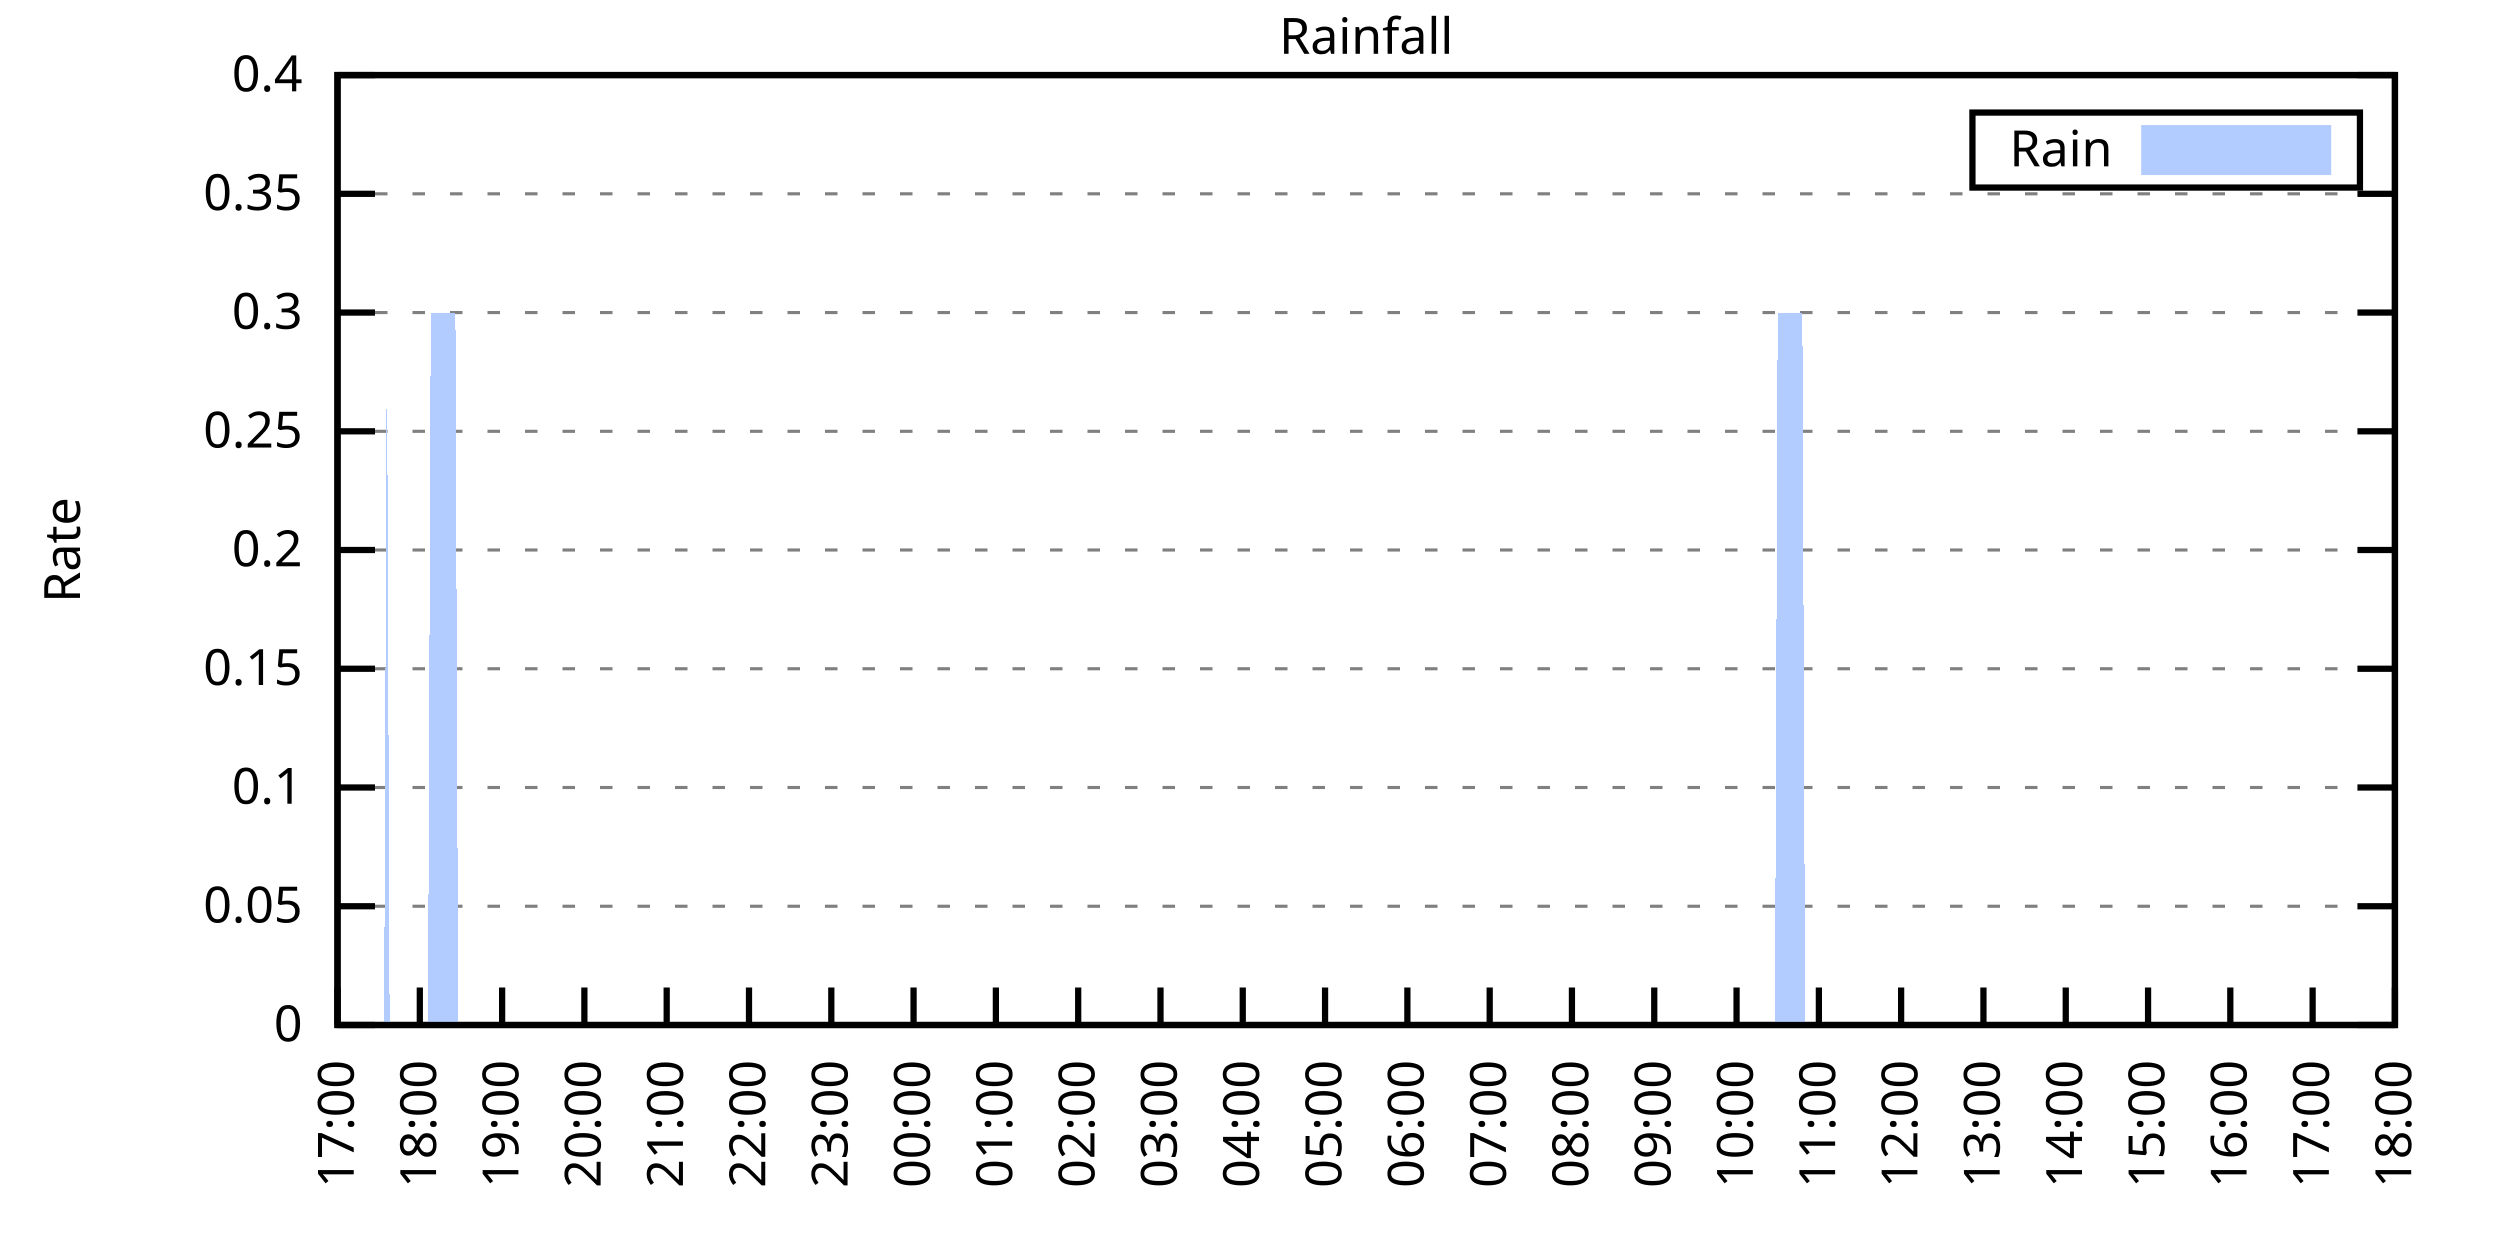
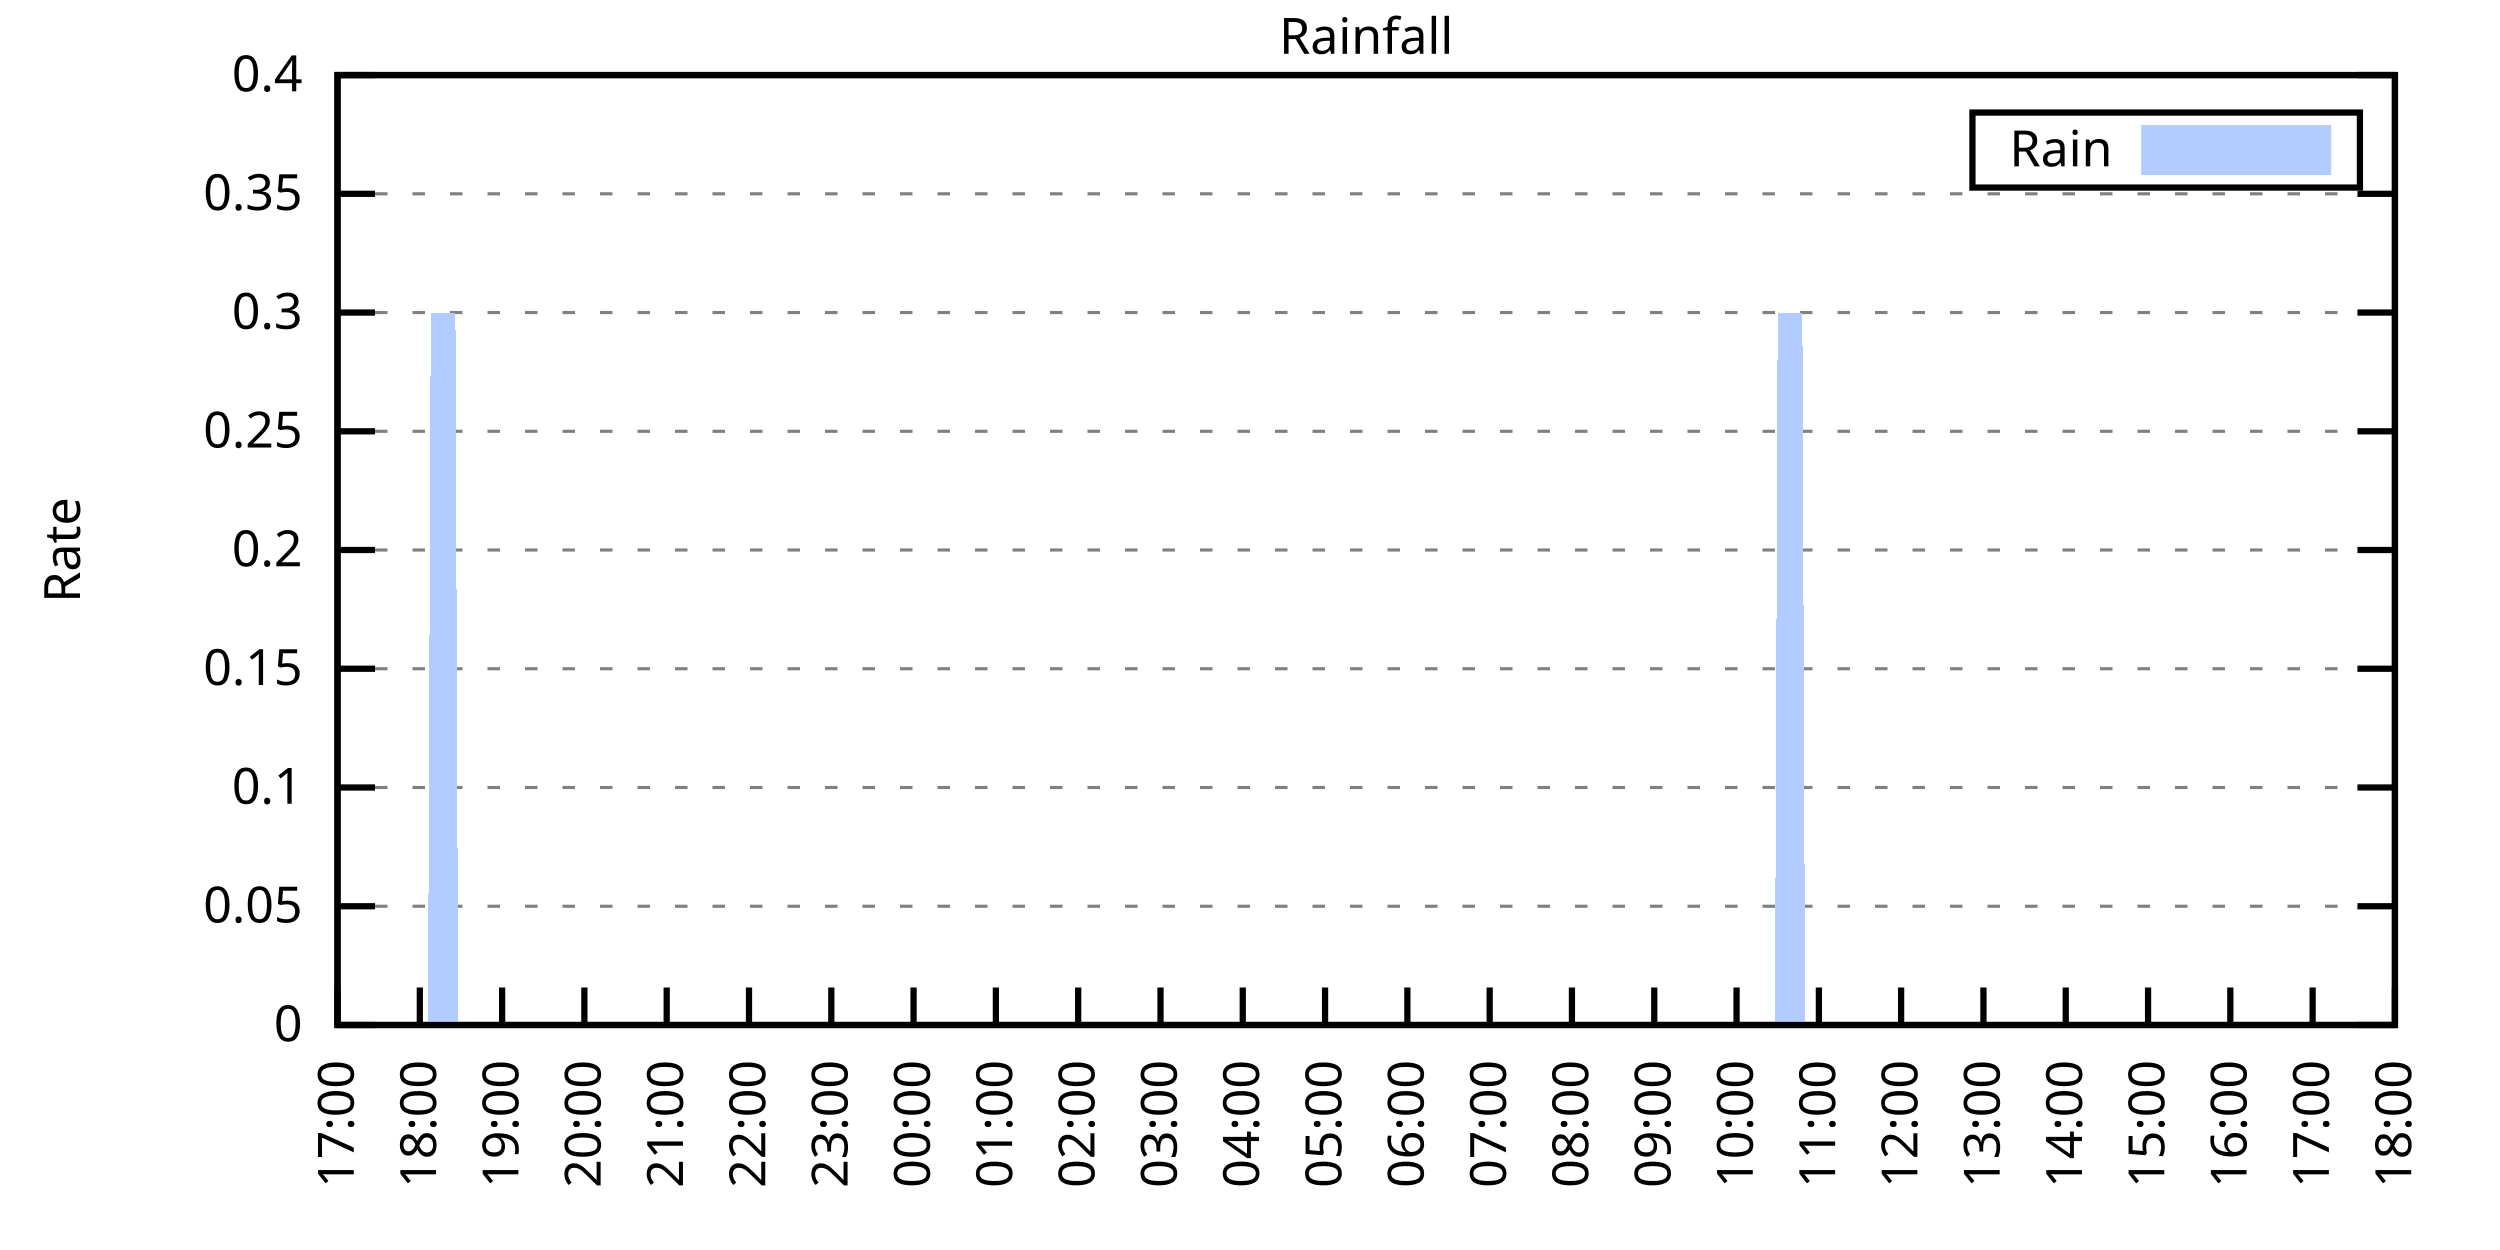
<svg xmlns="http://www.w3.org/2000/svg" xmlns:xlink="http://www.w3.org/1999/xlink" width="400" height="200" viewBox="0 0 400 200">
  <g id="gnuplot_canvas">
    <rect x="0" y="0" width="400" height="200" fill="none" />
    <defs>
      <circle id="gpDot" r="0.5" stroke-width="0.5" stroke="currentColor" />
      <path id="gpPt0" stroke-width="0.333" stroke="currentColor" d="M-1,0 h2 M0,-1 v2" />
      <path id="gpPt1" stroke-width="0.333" stroke="currentColor" d="M-1,-1 L1,1 M1,-1 L-1,1" />
      <path id="gpPt2" stroke-width="0.333" stroke="currentColor" d="M-1,0 L1,0 M0,-1 L0,1 M-1,-1 L1,1 M-1,1 L1,-1" />
      <rect id="gpPt3" stroke-width="0.333" stroke="currentColor" x="-1" y="-1" width="2" height="2" />
      <rect id="gpPt4" stroke-width="0.333" stroke="currentColor" fill="currentColor" x="-1" y="-1" width="2" height="2" />
      <circle id="gpPt5" stroke-width="0.333" stroke="currentColor" cx="0" cy="0" r="1" />
      <use xlink:href="#gpPt5" id="gpPt6" fill="currentColor" stroke="none" />
      <path id="gpPt7" stroke-width="0.333" stroke="currentColor" d="M0,-1.33 L-1.33,0.67 L1.33,0.67 z" />
      <use xlink:href="#gpPt7" id="gpPt8" fill="currentColor" stroke="none" />
      <use xlink:href="#gpPt7" id="gpPt9" stroke="currentColor" transform="rotate(180)" />
      <use xlink:href="#gpPt9" id="gpPt10" fill="currentColor" stroke="none" />
      <use xlink:href="#gpPt3" id="gpPt11" stroke="currentColor" transform="rotate(45)" />
      <use xlink:href="#gpPt11" id="gpPt12" fill="currentColor" stroke="none" />
      <path id="gpPt13" stroke-width="0.333" stroke="currentColor" d="M0,1.330 L1.265,0.411 L0.782,-1.067 L-0.782,-1.076 L-1.265,0.411 z" />
      <use xlink:href="#gpPt13" id="gpPt14" fill="currentColor" stroke="none" />
      <filter id="textbox" filterUnits="objectBoundingBox" x="0" y="0" height="1" width="1">
        <feFlood flood-color="white" flood-opacity="1" result="bgnd" />
        <feComposite in="SourceGraphic" in2="bgnd" operator="atop" />
      </filter>
      <filter id="greybox" filterUnits="objectBoundingBox" x="0" y="0" height="1" width="1">
        <feFlood flood-color="lightgrey" flood-opacity="1" result="grey" />
        <feComposite in="SourceGraphic" in2="grey" operator="atop" />
      </filter>
    </defs>
    <g fill="none" color="white" stroke="currentColor" stroke-width="1.00" stroke-linecap="butt" stroke-linejoin="miter">
</g>
    <g fill="none" color="black" stroke="currentColor" stroke-width="1.00" stroke-linecap="butt" stroke-linejoin="miter">
      <g stroke="none" shape-rendering="crispEdges">
        <polygon fill="rgb(255, 255, 255)" points="54.00,164.00 383.18,164.00 383.18,12.02 54.00,12.02 " />
      </g>
    </g>
    <g fill="none" color="black" stroke="currentColor" stroke-width="1.00" stroke-linecap="butt" stroke-linejoin="miter">
</g>
    <g fill="none" color="black" stroke="black" stroke-width="0.50" stroke-linecap="butt" stroke-linejoin="miter">
</g>
    <g fill="none" color="gray" stroke="currentColor" stroke-width="0.50" stroke-linecap="butt" stroke-linejoin="miter">
      <path stroke="gray" stroke-dasharray="2,4" class="gridline" d="M54.00,164.00 L383.19,164.00  " />
    </g>
    <g fill="none" color="gray" stroke="gray" stroke-width="1.00" stroke-linecap="butt" stroke-linejoin="miter">
</g>
    <g fill="none" color="black" stroke="currentColor" stroke-width="1.00" stroke-linecap="butt" stroke-linejoin="miter">
      <path stroke="black" d="M54.00,164.00 L60.00,164.00 M383.19,164.00 L377.19,164.00  " />
      <g transform="translate(48.40,166.60)" stroke="none" fill="black" font-family="Sans" font-size="8.00" text-anchor="end">
        <text>
          <tspan font-family="Sans"> 0</tspan>
        </text>
      </g>
    </g>
    <g fill="none" color="black" stroke="currentColor" stroke-width="1.00" stroke-linecap="butt" stroke-linejoin="miter">
</g>
    <g fill="none" color="black" stroke="black" stroke-width="0.50" stroke-linecap="butt" stroke-linejoin="miter">
</g>
    <g fill="none" color="gray" stroke="currentColor" stroke-width="0.50" stroke-linecap="butt" stroke-linejoin="miter">
      <path stroke="gray" stroke-dasharray="2,4" class="gridline" d="M54.00,145.00 L383.19,145.00  " />
    </g>
    <g fill="none" color="gray" stroke="gray" stroke-width="1.00" stroke-linecap="butt" stroke-linejoin="miter">
</g>
    <g fill="none" color="black" stroke="currentColor" stroke-width="1.00" stroke-linecap="butt" stroke-linejoin="miter">
      <path stroke="black" d="M54.00,145.00 L60.00,145.00 M383.19,145.00 L377.19,145.00  " />
      <g transform="translate(48.40,147.60)" stroke="none" fill="black" font-family="Sans" font-size="8.00" text-anchor="end">
        <text>
          <tspan font-family="Sans"> 0.05</tspan>
        </text>
      </g>
    </g>
    <g fill="none" color="black" stroke="currentColor" stroke-width="1.00" stroke-linecap="butt" stroke-linejoin="miter">
</g>
    <g fill="none" color="black" stroke="black" stroke-width="0.50" stroke-linecap="butt" stroke-linejoin="miter">
</g>
    <g fill="none" color="gray" stroke="currentColor" stroke-width="0.50" stroke-linecap="butt" stroke-linejoin="miter">
      <path stroke="gray" stroke-dasharray="2,4" class="gridline" d="M54.00,126.00 L383.19,126.00  " />
    </g>
    <g fill="none" color="gray" stroke="gray" stroke-width="1.00" stroke-linecap="butt" stroke-linejoin="miter">
</g>
    <g fill="none" color="black" stroke="currentColor" stroke-width="1.00" stroke-linecap="butt" stroke-linejoin="miter">
      <path stroke="black" d="M54.00,126.00 L60.00,126.00 M383.19,126.00 L377.19,126.00  " />
      <g transform="translate(48.40,128.60)" stroke="none" fill="black" font-family="Sans" font-size="8.00" text-anchor="end">
        <text>
          <tspan font-family="Sans"> 0.1</tspan>
        </text>
      </g>
    </g>
    <g fill="none" color="black" stroke="currentColor" stroke-width="1.00" stroke-linecap="butt" stroke-linejoin="miter">
</g>
    <g fill="none" color="black" stroke="black" stroke-width="0.50" stroke-linecap="butt" stroke-linejoin="miter">
</g>
    <g fill="none" color="gray" stroke="currentColor" stroke-width="0.50" stroke-linecap="butt" stroke-linejoin="miter">
      <path stroke="gray" stroke-dasharray="2,4" class="gridline" d="M54.00,107.00 L383.19,107.00  " />
    </g>
    <g fill="none" color="gray" stroke="gray" stroke-width="1.00" stroke-linecap="butt" stroke-linejoin="miter">
</g>
    <g fill="none" color="black" stroke="currentColor" stroke-width="1.00" stroke-linecap="butt" stroke-linejoin="miter">
      <path stroke="black" d="M54.00,107.00 L60.00,107.00 M383.19,107.00 L377.19,107.00  " />
      <g transform="translate(48.40,109.60)" stroke="none" fill="black" font-family="Sans" font-size="8.00" text-anchor="end">
        <text>
          <tspan font-family="Sans"> 0.15</tspan>
        </text>
      </g>
    </g>
    <g fill="none" color="black" stroke="currentColor" stroke-width="1.00" stroke-linecap="butt" stroke-linejoin="miter">
</g>
    <g fill="none" color="black" stroke="black" stroke-width="0.50" stroke-linecap="butt" stroke-linejoin="miter">
</g>
    <g fill="none" color="gray" stroke="currentColor" stroke-width="0.50" stroke-linecap="butt" stroke-linejoin="miter">
      <path stroke="gray" stroke-dasharray="2,4" class="gridline" d="M54.00,88.00 L383.19,88.00  " />
    </g>
    <g fill="none" color="gray" stroke="gray" stroke-width="1.00" stroke-linecap="butt" stroke-linejoin="miter">
</g>
    <g fill="none" color="black" stroke="currentColor" stroke-width="1.00" stroke-linecap="butt" stroke-linejoin="miter">
      <path stroke="black" d="M54.00,88.00 L60.00,88.00 M383.19,88.00 L377.19,88.00  " />
      <g transform="translate(48.40,90.60)" stroke="none" fill="black" font-family="Sans" font-size="8.00" text-anchor="end">
        <text>
          <tspan font-family="Sans"> 0.2</tspan>
        </text>
      </g>
    </g>
    <g fill="none" color="black" stroke="currentColor" stroke-width="1.00" stroke-linecap="butt" stroke-linejoin="miter">
</g>
    <g fill="none" color="black" stroke="black" stroke-width="0.50" stroke-linecap="butt" stroke-linejoin="miter">
</g>
    <g fill="none" color="gray" stroke="currentColor" stroke-width="0.50" stroke-linecap="butt" stroke-linejoin="miter">
      <path stroke="gray" stroke-dasharray="2,4" class="gridline" d="M54.00,69.01 L383.19,69.01  " />
    </g>
    <g fill="none" color="gray" stroke="gray" stroke-width="1.00" stroke-linecap="butt" stroke-linejoin="miter">
</g>
    <g fill="none" color="black" stroke="currentColor" stroke-width="1.00" stroke-linecap="butt" stroke-linejoin="miter">
      <path stroke="black" d="M54.00,69.01 L60.00,69.01 M383.19,69.01 L377.19,69.01  " />
      <g transform="translate(48.40,71.61)" stroke="none" fill="black" font-family="Sans" font-size="8.00" text-anchor="end">
        <text>
          <tspan font-family="Sans"> 0.25</tspan>
        </text>
      </g>
    </g>
    <g fill="none" color="black" stroke="currentColor" stroke-width="1.00" stroke-linecap="butt" stroke-linejoin="miter">
</g>
    <g fill="none" color="black" stroke="black" stroke-width="0.50" stroke-linecap="butt" stroke-linejoin="miter">
</g>
    <g fill="none" color="gray" stroke="currentColor" stroke-width="0.50" stroke-linecap="butt" stroke-linejoin="miter">
      <path stroke="gray" stroke-dasharray="2,4" class="gridline" d="M54.00,50.01 L383.19,50.01  " />
    </g>
    <g fill="none" color="gray" stroke="gray" stroke-width="1.00" stroke-linecap="butt" stroke-linejoin="miter">
</g>
    <g fill="none" color="black" stroke="currentColor" stroke-width="1.00" stroke-linecap="butt" stroke-linejoin="miter">
      <path stroke="black" d="M54.00,50.01 L60.00,50.01 M383.19,50.01 L377.19,50.01  " />
      <g transform="translate(48.40,52.61)" stroke="none" fill="black" font-family="Sans" font-size="8.00" text-anchor="end">
        <text>
          <tspan font-family="Sans"> 0.3</tspan>
        </text>
      </g>
    </g>
    <g fill="none" color="black" stroke="currentColor" stroke-width="1.00" stroke-linecap="butt" stroke-linejoin="miter">
</g>
    <g fill="none" color="black" stroke="black" stroke-width="0.50" stroke-linecap="butt" stroke-linejoin="miter">
</g>
    <g fill="none" color="gray" stroke="currentColor" stroke-width="0.50" stroke-linecap="butt" stroke-linejoin="miter">
      <path stroke="gray" stroke-dasharray="2,4" class="gridline" d="M54.00,31.01 L383.19,31.01  " />
    </g>
    <g fill="none" color="gray" stroke="gray" stroke-width="1.00" stroke-linecap="butt" stroke-linejoin="miter">
</g>
    <g fill="none" color="black" stroke="currentColor" stroke-width="1.00" stroke-linecap="butt" stroke-linejoin="miter">
      <path stroke="black" d="M54.00,31.01 L60.00,31.01 M383.19,31.01 L377.19,31.01  " />
      <g transform="translate(48.40,33.61)" stroke="none" fill="black" font-family="Sans" font-size="8.00" text-anchor="end">
        <text>
          <tspan font-family="Sans"> 0.35</tspan>
        </text>
      </g>
    </g>
    <g fill="none" color="black" stroke="currentColor" stroke-width="1.00" stroke-linecap="butt" stroke-linejoin="miter">
</g>
    <g fill="none" color="black" stroke="black" stroke-width="0.50" stroke-linecap="butt" stroke-linejoin="miter">
</g>
    <g fill="none" color="gray" stroke="currentColor" stroke-width="0.50" stroke-linecap="butt" stroke-linejoin="miter">
      <path stroke="gray" stroke-dasharray="2,4" class="gridline" d="M54.00,12.01 L383.19,12.01  " />
    </g>
    <g fill="none" color="gray" stroke="gray" stroke-width="1.00" stroke-linecap="butt" stroke-linejoin="miter">
</g>
    <g fill="none" color="black" stroke="currentColor" stroke-width="1.00" stroke-linecap="butt" stroke-linejoin="miter">
      <path stroke="black" d="M54.00,12.01 L60.00,12.01 M383.19,12.01 L377.19,12.01  " />
      <g transform="translate(48.40,14.61)" stroke="none" fill="black" font-family="Sans" font-size="8.00" text-anchor="end">
        <text>
          <tspan font-family="Sans"> 0.4</tspan>
        </text>
      </g>
    </g>
    <g fill="none" color="black" stroke="currentColor" stroke-width="1.00" stroke-linecap="butt" stroke-linejoin="miter">
      <path stroke="black" d="M54.00,164.00 L54.00,158.00  " />
      <g transform="translate(56.60,169.60) rotate(270.00)" stroke="none" fill="black" font-family="Sans" font-size="8.00" text-anchor="end">
        <text>
          <tspan font-family="Sans">17:00</tspan>
        </text>
      </g>
    </g>
    <g fill="none" color="black" stroke="currentColor" stroke-width="1.00" stroke-linecap="butt" stroke-linejoin="miter">
      <path stroke="black" d="M67.17,164.00 L67.17,158.00  " />
      <g transform="translate(69.77,169.60) rotate(270.00)" stroke="none" fill="black" font-family="Sans" font-size="8.00" text-anchor="end">
        <text>
          <tspan font-family="Sans">18:00</tspan>
        </text>
      </g>
    </g>
    <g fill="none" color="black" stroke="currentColor" stroke-width="1.00" stroke-linecap="butt" stroke-linejoin="miter">
      <path stroke="black" d="M80.34,164.00 L80.34,158.00  " />
      <g transform="translate(82.94,169.60) rotate(270.00)" stroke="none" fill="black" font-family="Sans" font-size="8.00" text-anchor="end">
        <text>
          <tspan font-family="Sans">19:00</tspan>
        </text>
      </g>
    </g>
    <g fill="none" color="black" stroke="currentColor" stroke-width="1.00" stroke-linecap="butt" stroke-linejoin="miter">
      <path stroke="black" d="M93.50,164.00 L93.50,158.00  " />
      <g transform="translate(96.10,169.60) rotate(270.00)" stroke="none" fill="black" font-family="Sans" font-size="8.00" text-anchor="end">
        <text>
          <tspan font-family="Sans">20:00</tspan>
        </text>
      </g>
    </g>
    <g fill="none" color="black" stroke="currentColor" stroke-width="1.00" stroke-linecap="butt" stroke-linejoin="miter">
      <path stroke="black" d="M106.67,164.00 L106.67,158.00  " />
      <g transform="translate(109.27,169.60) rotate(270.00)" stroke="none" fill="black" font-family="Sans" font-size="8.00" text-anchor="end">
        <text>
          <tspan font-family="Sans">21:00</tspan>
        </text>
      </g>
    </g>
    <g fill="none" color="black" stroke="currentColor" stroke-width="1.00" stroke-linecap="butt" stroke-linejoin="miter">
      <path stroke="black" d="M119.84,164.00 L119.84,158.00  " />
      <g transform="translate(122.44,169.60) rotate(270.00)" stroke="none" fill="black" font-family="Sans" font-size="8.00" text-anchor="end">
        <text>
          <tspan font-family="Sans">22:00</tspan>
        </text>
      </g>
    </g>
    <g fill="none" color="black" stroke="currentColor" stroke-width="1.00" stroke-linecap="butt" stroke-linejoin="miter">
      <path stroke="black" d="M133.01,164.00 L133.01,158.00  " />
      <g transform="translate(135.61,169.60) rotate(270.00)" stroke="none" fill="black" font-family="Sans" font-size="8.00" text-anchor="end">
        <text>
          <tspan font-family="Sans">23:00</tspan>
        </text>
      </g>
    </g>
    <g fill="none" color="black" stroke="currentColor" stroke-width="1.00" stroke-linecap="butt" stroke-linejoin="miter">
      <path stroke="black" d="M146.17,164.00 L146.17,158.00  " />
      <g transform="translate(148.77,169.60) rotate(270.00)" stroke="none" fill="black" font-family="Sans" font-size="8.00" text-anchor="end">
        <text>
          <tspan font-family="Sans">00:00</tspan>
        </text>
      </g>
    </g>
    <g fill="none" color="black" stroke="currentColor" stroke-width="1.00" stroke-linecap="butt" stroke-linejoin="miter">
      <path stroke="black" d="M159.34,164.00 L159.34,158.00  " />
      <g transform="translate(161.94,169.60) rotate(270.00)" stroke="none" fill="black" font-family="Sans" font-size="8.00" text-anchor="end">
        <text>
          <tspan font-family="Sans">01:00</tspan>
        </text>
      </g>
    </g>
    <g fill="none" color="black" stroke="currentColor" stroke-width="1.00" stroke-linecap="butt" stroke-linejoin="miter">
      <path stroke="black" d="M172.51,164.00 L172.51,158.00  " />
      <g transform="translate(175.11,169.60) rotate(270.00)" stroke="none" fill="black" font-family="Sans" font-size="8.00" text-anchor="end">
        <text>
          <tspan font-family="Sans">02:00</tspan>
        </text>
      </g>
    </g>
    <g fill="none" color="black" stroke="currentColor" stroke-width="1.00" stroke-linecap="butt" stroke-linejoin="miter">
      <path stroke="black" d="M185.68,164.00 L185.68,158.00  " />
      <g transform="translate(188.28,169.60) rotate(270.00)" stroke="none" fill="black" font-family="Sans" font-size="8.00" text-anchor="end">
        <text>
          <tspan font-family="Sans">03:00</tspan>
        </text>
      </g>
    </g>
    <g fill="none" color="black" stroke="currentColor" stroke-width="1.00" stroke-linecap="butt" stroke-linejoin="miter">
      <path stroke="black" d="M198.84,164.00 L198.84,158.00  " />
      <g transform="translate(201.44,169.60) rotate(270.00)" stroke="none" fill="black" font-family="Sans" font-size="8.00" text-anchor="end">
        <text>
          <tspan font-family="Sans">04:00</tspan>
        </text>
      </g>
    </g>
    <g fill="none" color="black" stroke="currentColor" stroke-width="1.00" stroke-linecap="butt" stroke-linejoin="miter">
      <path stroke="black" d="M212.01,164.00 L212.01,158.00  " />
      <g transform="translate(214.61,169.60) rotate(270.00)" stroke="none" fill="black" font-family="Sans" font-size="8.00" text-anchor="end">
        <text>
          <tspan font-family="Sans">05:00</tspan>
        </text>
      </g>
    </g>
    <g fill="none" color="black" stroke="currentColor" stroke-width="1.00" stroke-linecap="butt" stroke-linejoin="miter">
      <path stroke="black" d="M225.18,164.00 L225.18,158.00  " />
      <g transform="translate(227.78,169.60) rotate(270.00)" stroke="none" fill="black" font-family="Sans" font-size="8.00" text-anchor="end">
        <text>
          <tspan font-family="Sans">06:00</tspan>
        </text>
      </g>
    </g>
    <g fill="none" color="black" stroke="currentColor" stroke-width="1.00" stroke-linecap="butt" stroke-linejoin="miter">
      <path stroke="black" d="M238.35,164.00 L238.35,158.00  " />
      <g transform="translate(240.95,169.60) rotate(270.00)" stroke="none" fill="black" font-family="Sans" font-size="8.00" text-anchor="end">
        <text>
          <tspan font-family="Sans">07:00</tspan>
        </text>
      </g>
    </g>
    <g fill="none" color="black" stroke="currentColor" stroke-width="1.00" stroke-linecap="butt" stroke-linejoin="miter">
      <path stroke="black" d="M251.51,164.00 L251.51,158.00  " />
      <g transform="translate(254.11,169.60) rotate(270.00)" stroke="none" fill="black" font-family="Sans" font-size="8.00" text-anchor="end">
        <text>
          <tspan font-family="Sans">08:00</tspan>
        </text>
      </g>
    </g>
    <g fill="none" color="black" stroke="currentColor" stroke-width="1.00" stroke-linecap="butt" stroke-linejoin="miter">
      <path stroke="black" d="M264.68,164.00 L264.68,158.00  " />
      <g transform="translate(267.28,169.60) rotate(270.00)" stroke="none" fill="black" font-family="Sans" font-size="8.00" text-anchor="end">
        <text>
          <tspan font-family="Sans">09:00</tspan>
        </text>
      </g>
    </g>
    <g fill="none" color="black" stroke="currentColor" stroke-width="1.00" stroke-linecap="butt" stroke-linejoin="miter">
      <path stroke="black" d="M277.85,164.00 L277.85,158.00  " />
      <g transform="translate(280.45,169.60) rotate(270.00)" stroke="none" fill="black" font-family="Sans" font-size="8.00" text-anchor="end">
        <text>
          <tspan font-family="Sans">10:00</tspan>
        </text>
      </g>
    </g>
    <g fill="none" color="black" stroke="currentColor" stroke-width="1.00" stroke-linecap="butt" stroke-linejoin="miter">
      <path stroke="black" d="M291.02,164.00 L291.02,158.00  " />
      <g transform="translate(293.62,169.60) rotate(270.00)" stroke="none" fill="black" font-family="Sans" font-size="8.00" text-anchor="end">
        <text>
          <tspan font-family="Sans">11:00</tspan>
        </text>
      </g>
    </g>
    <g fill="none" color="black" stroke="currentColor" stroke-width="1.00" stroke-linecap="butt" stroke-linejoin="miter">
      <path stroke="black" d="M304.18,164.00 L304.18,158.00  " />
      <g transform="translate(306.78,169.60) rotate(270.00)" stroke="none" fill="black" font-family="Sans" font-size="8.00" text-anchor="end">
        <text>
          <tspan font-family="Sans">12:00</tspan>
        </text>
      </g>
    </g>
    <g fill="none" color="black" stroke="currentColor" stroke-width="1.00" stroke-linecap="butt" stroke-linejoin="miter">
      <path stroke="black" d="M317.35,164.00 L317.35,158.00  " />
      <g transform="translate(319.95,169.60) rotate(270.00)" stroke="none" fill="black" font-family="Sans" font-size="8.00" text-anchor="end">
        <text>
          <tspan font-family="Sans">13:00</tspan>
        </text>
      </g>
    </g>
    <g fill="none" color="black" stroke="currentColor" stroke-width="1.00" stroke-linecap="butt" stroke-linejoin="miter">
      <path stroke="black" d="M330.52,164.00 L330.52,158.00  " />
      <g transform="translate(333.12,169.60) rotate(270.00)" stroke="none" fill="black" font-family="Sans" font-size="8.00" text-anchor="end">
        <text>
          <tspan font-family="Sans">14:00</tspan>
        </text>
      </g>
    </g>
    <g fill="none" color="black" stroke="currentColor" stroke-width="1.00" stroke-linecap="butt" stroke-linejoin="miter">
      <path stroke="black" d="M343.69,164.00 L343.69,158.00  " />
      <g transform="translate(346.29,169.60) rotate(270.00)" stroke="none" fill="black" font-family="Sans" font-size="8.00" text-anchor="end">
        <text>
          <tspan font-family="Sans">15:00</tspan>
        </text>
      </g>
    </g>
    <g fill="none" color="black" stroke="currentColor" stroke-width="1.00" stroke-linecap="butt" stroke-linejoin="miter">
      <path stroke="black" d="M356.85,164.00 L356.85,158.00  " />
      <g transform="translate(359.45,169.60) rotate(270.00)" stroke="none" fill="black" font-family="Sans" font-size="8.00" text-anchor="end">
        <text>
          <tspan font-family="Sans">16:00</tspan>
        </text>
      </g>
    </g>
    <g fill="none" color="black" stroke="currentColor" stroke-width="1.00" stroke-linecap="butt" stroke-linejoin="miter">
      <path stroke="black" d="M370.02,164.00 L370.02,158.00  " />
      <g transform="translate(372.62,169.60) rotate(270.00)" stroke="none" fill="black" font-family="Sans" font-size="8.00" text-anchor="end">
        <text>
          <tspan font-family="Sans">17:00</tspan>
        </text>
      </g>
    </g>
    <g fill="none" color="black" stroke="currentColor" stroke-width="1.00" stroke-linecap="butt" stroke-linejoin="miter">
      <path stroke="black" d="M383.19,164.00 L383.19,158.00  " />
      <g transform="translate(385.79,169.60) rotate(270.00)" stroke="none" fill="black" font-family="Sans" font-size="8.00" text-anchor="end">
        <text>
          <tspan font-family="Sans">18:00</tspan>
        </text>
      </g>
    </g>
    <g fill="none" color="black" stroke="currentColor" stroke-width="1.00" stroke-linecap="butt" stroke-linejoin="miter">
</g>
    <g fill="none" color="black" stroke="currentColor" stroke-width="1.00" stroke-linecap="butt" stroke-linejoin="miter">
      <path stroke="black" d="M54.00,12.01 L54.00,164.00 L383.19,164.00 L383.19,12.01 L54.00,12.01 Z  " />
    </g>
    <g fill="none" color="black" stroke="currentColor" stroke-width="1.00" stroke-linecap="butt" stroke-linejoin="miter">
</g>
    <g fill="none" color="black" stroke="currentColor" stroke-width="1.00" stroke-linecap="butt" stroke-linejoin="miter">
      <path stroke="black" d="M315.59,30.01 L315.59,18.01 L377.59,18.01 L377.59,30.01 L315.59,30.01 Z  " />
    </g>
    <g id="Rainfall_plot_1">
      <g fill="none" color="white" stroke="black" stroke-width="2.00" stroke-linecap="butt" stroke-linejoin="miter">
</g>
      <g fill="none" color="black" stroke="currentColor" stroke-width="2.00" stroke-linecap="butt" stroke-linejoin="miter">
        <g transform="translate(337.99,26.61)" stroke="none" fill="black" font-family="Sans" font-size="8.00" text-anchor="end">
          <text>
            <tspan font-family="Sans">Rain</tspan>
          </text>
        </g>
      </g>
      <g fill="none" color="black" stroke="currentColor" stroke-width="2.00" stroke-linecap="butt" stroke-linejoin="miter">
        <g stroke="none" shape-rendering="crispEdges">
          <polygon fill="rgb(178, 204, 255)" points="343.59,27.01 371.99,27.01 371.99,21.01 343.59,21.01 " />
        </g>
        <path stroke="rgb(178, 204, 255)" d="M343.59,27.01 L371.99,27.01 L371.99,21.01 L343.59,21.01 L343.59,27.01 Z  " />
      </g>
      <g fill="none" color="black" stroke="currentColor" stroke-width="2.00" stroke-linecap="butt" stroke-linejoin="miter">
        <g stroke="none" shape-rendering="crispEdges">
-           <polygon fill="rgb(178, 204, 255)" points="57.51,164.00 57.95,164.00 58.39,164.00 58.83,164.00 59.27,164.00 59.71,164.00 60.14,164.00 60.58,164.00 61.02,164.00 61.46,164.00 61.90,50.01 62.34,164.00 62.78,164.00 63.22,164.00 63.66,164.00 64.10,164.00 64.53,164.00 64.97,164.00 65.41,164.00 65.85,164.00 66.29,164.00 66.73,164.00 67.17,164.00 67.61,164.00 68.05,164.00 68.48,164.00 68.92,50.01 69.36,50.01 69.80,50.01 70.24,50.01 70.68,50.01 71.12,50.01 71.56,50.01 72.00,50.01 72.43,50.01 72.87,50.01 73.31,164.00 73.75,164.00 74.19,164.00 74.63,164.00 75.07,164.00 75.51,164.00 75.95,164.00 76.38,164.00 76.82,164.00 77.26,164.00 77.70,164.00 78.14,164.00 78.58,164.00 79.02,164.00 79.46,164.00 79.90,164.00 80.34,164.00 80.77,164.00 81.21,164.00 81.65,164.00 82.09,164.00 82.53,164.00 82.97,164.00 83.41,164.00 83.85,164.00 84.29,164.00 84.72,164.00 85.16,164.00 85.60,164.00 86.04,164.00 86.48,164.00 86.92,164.00 87.36,164.00 87.80,164.00 88.24,164.00 88.67,164.00 89.11,164.00 89.55,164.00 89.99,164.00 90.43,164.00 90.87,164.00 91.31,164.00 91.75,164.00 92.19,164.00 92.62,164.00 93.06,164.00 93.50,164.00 93.94,164.00 94.38,164.00 94.82,164.00 95.26,164.00 95.70,164.00 96.14,164.00 96.58,164.00 97.01,164.00 97.45,164.00 97.89,164.00 98.33,164.00 98.77,164.00 99.21,164.00 99.65,164.00 100.09,164.00 100.53,164.00 100.96,164.00 101.40,164.00 101.84,164.00 102.28,164.00 102.72,164.00 103.16,164.00 103.60,164.00 104.04,164.00 104.48,164.00 104.91,164.00 105.35,164.00 105.79,164.00 106.23,164.00 106.67,164.00 107.11,164.00 107.55,164.00 107.99,164.00 108.43,164.00 108.87,164.00 109.30,164.00 109.74,164.00 110.18,164.00 110.62,164.00 111.06,164.00 111.50,164.00 111.94,164.00 112.38,164.00 112.82,164.00 113.25,164.00 113.69,164.00 114.13,164.00 114.57,164.00 115.01,164.00 115.45,164.00 115.89,164.00 116.33,164.00 116.77,164.00 117.20,164.00 117.64,164.00 118.08,164.00 118.52,164.00 118.96,164.00 119.40,164.00 119.84,164.00 120.28,164.00 120.72,164.00 121.15,164.00 121.59,164.00 122.03,164.00 122.47,164.00 122.91,164.00 123.35,164.00 123.79,164.00 124.23,164.00 124.67,164.00 125.11,164.00 125.54,164.00 125.98,164.00 126.42,164.00 126.86,164.00 127.30,164.00 127.74,164.00 128.18,164.00 128.62,164.00 129.06,164.00 129.49,164.00 129.93,164.00 130.37,164.00 130.81,164.00 131.25,164.00 131.69,164.00 132.13,164.00 132.57,164.00 133.01,164.00 133.44,164.00 133.88,164.00 134.32,164.00 134.76,164.00 135.20,164.00 135.64,164.00 136.08,164.00 136.52,164.00 136.96,164.00 137.39,164.00 137.83,164.00 138.27,164.00 138.71,164.00 139.15,164.00 139.59,164.00 140.03,164.00 140.47,164.00 140.91,164.00 141.35,164.00 141.78,164.00 142.22,164.00 142.66,164.00 143.10,164.00 143.54,164.00 143.98,164.00 144.42,164.00 144.86,164.00 145.30,164.00 145.73,164.00 146.17,164.00 146.61,164.00 147.05,164.00 147.49,164.00 147.93,164.00 148.37,164.00 148.81,164.00 149.25,164.00 149.68,164.00 150.12,164.00 150.56,164.00 151.00,164.00 151.44,164.00 151.88,164.00 152.32,164.00 152.76,164.00 153.20,164.00 153.63,164.00 154.07,164.00 154.51,164.00 154.95,164.00 155.39,164.00 155.83,164.00 156.27,164.00 156.71,164.00 157.15,164.00 157.59,164.00 158.02,164.00 158.46,164.00 158.90,164.00 159.34,164.00 159.78,164.00 160.22,164.00 160.66,164.00 161.10,164.00 161.54,164.00 161.97,164.00 162.41,164.00 162.85,164.00 163.29,164.00 163.73,164.00 164.17,164.00 164.61,164.00 165.05,164.00 165.49,164.00 165.92,164.00 166.36,164.00 166.80,164.00 167.24,164.00 167.68,164.00 168.12,164.00 168.56,164.00 169.00,164.00 169.44,164.00 169.87,164.00 170.31,164.00 170.75,164.00 171.19,164.00 171.63,164.00 172.07,164.00 172.51,164.00 172.95,164.00 173.39,164.00 173.83,164.00 174.26,164.00 174.70,164.00 175.14,164.00 175.58,164.00 176.02,164.00 176.46,164.00 176.90,164.00 177.34,164.00 177.78,164.00 178.21,164.00 178.65,164.00 179.09,164.00 179.53,164.00 179.97,164.00 180.41,164.00 180.85,164.00 181.29,164.00 181.73,164.00 182.16,164.00 182.60,164.00 183.04,164.00 183.48,164.00 183.92,164.00 184.36,164.00 184.80,164.00 185.24,164.00 185.68,164.00 186.11,164.00 186.55,164.00 186.99,164.00 187.43,164.00 187.87,164.00 188.31,164.00 188.75,164.00 189.19,164.00 189.63,164.00 190.07,164.00 190.50,164.00 190.94,164.00 191.38,164.00 191.82,164.00 192.26,164.00 192.70,164.00 193.14,164.00 193.58,164.00 194.02,164.00 194.45,164.00 194.89,164.00 195.33,164.00 195.77,164.00 196.21,164.00 196.65,164.00 197.09,164.00 197.53,164.00 197.97,164.00 198.40,164.00 198.84,164.00 199.28,164.00 199.72,164.00 200.16,164.00 200.60,164.00 201.04,164.00 201.48,164.00 201.92,164.00 202.35,164.00 202.79,164.00 203.23,164.00 203.67,164.00 204.11,164.00 204.55,164.00 204.99,164.00 205.43,164.00 205.87,164.00 206.31,164.00 206.74,164.00 207.18,164.00 207.62,164.00 208.06,164.00 208.50,164.00 208.94,164.00 209.38,164.00 209.82,164.00 210.26,164.00 210.69,164.00 211.13,164.00 211.57,164.00 212.01,164.00 212.45,164.00 212.89,164.00 213.33,164.00 213.77,164.00 214.21,164.00 214.64,164.00 215.08,164.00 215.52,164.00 215.96,164.00 216.40,164.00 216.84,164.00 217.28,164.00 217.72,164.00 218.16,164.00 218.60,164.00 219.03,164.00 219.47,164.00 219.91,164.00 220.35,164.00 220.79,164.00 221.23,164.00 221.67,164.00 222.11,164.00 222.55,164.00 222.98,164.00 223.42,164.00 223.86,164.00 224.30,164.00 224.74,164.00 225.18,164.00 225.62,164.00 226.06,164.00 226.50,164.00 226.93,164.00 227.37,164.00 227.81,164.00 228.25,164.00 228.69,164.00 229.13,164.00 229.57,164.00 230.01,164.00 230.45,164.00 230.88,164.00 231.32,164.00 231.76,164.00 232.20,164.00 232.64,164.00 233.08,164.00 233.52,164.00 233.96,164.00 234.40,164.00 234.84,164.00 235.27,164.00 235.71,164.00 236.15,164.00 236.59,164.00 237.03,164.00 237.47,164.00 237.91,164.00 238.35,164.00 238.79,164.00 239.22,164.00 239.66,164.00 240.10,164.00 240.54,164.00 240.98,164.00 241.42,164.00 241.86,164.00 242.30,164.00 242.74,164.00 243.17,164.00 243.61,164.00 244.05,164.00 244.49,164.00 244.93,164.00 245.37,164.00 245.81,164.00 246.25,164.00 246.69,164.00 247.12,164.00 247.56,164.00 248.00,164.00 248.44,164.00 248.88,164.00 249.32,164.00 249.76,164.00 250.20,164.00 250.64,164.00 251.08,164.00 251.51,164.00 251.95,164.00 252.39,164.00 252.83,164.00 253.27,164.00 253.71,164.00 254.15,164.00 254.59,164.00 255.03,164.00 255.46,164.00 255.90,164.00 256.34,164.00 256.78,164.00 257.22,164.00 257.66,164.00 258.10,164.00 258.54,164.00 258.98,164.00 259.41,164.00 259.85,164.00 260.29,164.00 260.73,164.00 261.17,164.00 261.61,164.00 262.05,164.00 262.49,164.00 262.93,164.00 263.36,164.00 263.80,164.00 264.24,164.00 264.68,164.00 265.12,164.00 265.56,164.00 266.00,164.00 266.44,164.00 266.88,164.00 267.32,164.00 267.75,164.00 268.19,164.00 268.63,164.00 269.07,164.00 269.51,164.00 269.95,164.00 270.39,164.00 270.83,164.00 271.27,164.00 271.70,164.00 272.14,164.00 272.58,164.00 273.02,164.00 273.46,164.00 273.90,164.00 274.34,164.00 274.78,164.00 275.22,164.00 275.65,164.00 276.09,164.00 276.53,164.00 276.97,164.00 277.41,164.00 277.85,164.00 278.29,164.00 278.73,164.00 279.17,164.00 279.60,164.00 280.04,164.00 280.48,164.00 280.92,164.00 281.36,164.00 281.80,164.00 282.24,164.00 282.68,164.00 283.12,164.00 283.56,164.00 283.99,164.00 284.43,50.01 284.87,50.01 285.31,50.01 285.75,50.01 286.19,50.01 286.63,50.01 287.07,50.01 287.51,50.01 287.94,50.01 288.38,50.01 288.82,164.00 289.26,164.00 289.70,164.00 290.14,164.00 290.58,164.00 291.02,164.00 291.46,164.00 291.89,164.00 292.33,164.00 292.77,164.00 293.21,164.00 293.65,164.00 294.09,164.00 294.53,164.00 294.97,164.00 295.41,164.00 295.84,164.00 296.28,164.00 296.72,164.00 297.16,164.00 297.60,164.00 298.04,164.00 298.48,164.00 298.92,164.00 299.36,164.00 299.80,164.00 300.23,164.00 300.67,164.00 301.11,164.00 301.55,164.00 301.99,164.00 302.43,164.00 302.87,164.00 303.31,164.00 303.75,164.00 304.18,164.00 304.62,164.00 305.06,164.00 305.50,164.00 305.94,164.00 306.38,164.00 306.82,164.00 307.26,164.00 307.70,164.00 308.13,164.00 308.57,164.00 309.01,164.00 309.45,164.00 309.89,164.00 310.33,164.00 310.77,164.00 311.21,164.00 311.65,164.00 312.08,164.00 312.52,164.00 312.96,164.00 313.40,164.00 313.84,164.00 314.28,164.00 314.72,164.00 315.16,164.00 315.60,164.00 316.04,164.00 316.47,164.00 316.91,164.00 317.35,164.00 317.79,164.00 318.23,164.00 318.67,164.00 319.11,164.00 319.55,164.00 319.99,164.00 320.42,164.00 320.86,164.00 321.30,164.00 321.74,164.00 322.18,164.00 322.62,164.00 323.06,164.00 323.50,164.00 323.94,164.00 324.37,164.00 324.81,164.00 325.25,164.00 325.69,164.00 326.13,164.00 326.57,164.00 327.01,164.00 327.45,164.00 327.89,164.00 328.33,164.00 328.76,164.00 329.20,164.00 329.64,164.00 330.08,164.00 330.52,164.00 330.96,164.00 331.40,164.00 331.84,164.00 332.28,164.00 332.71,164.00 333.15,164.00 333.59,164.00 334.03,164.00 334.47,164.00 334.91,164.00 335.35,164.00 335.79,164.00 336.23,164.00 336.66,164.00 337.10,164.00 337.54,164.00 337.98,164.00 338.42,164.00 338.86,164.00 339.30,164.00 339.74,164.00 340.18,164.00 340.61,164.00 341.05,164.00 341.49,164.00 341.93,164.00 342.37,164.00 342.81,164.00 343.25,164.00 343.69,164.00 344.13,164.00 344.57,164.00 345.00,164.00 345.44,164.00 345.88,164.00 346.32,164.00 346.76,164.00 347.20,164.00 347.64,164.00 348.08,164.00 348.52,164.00 348.95,164.00 349.39,164.00 349.83,164.00 350.27,164.00 350.71,164.00 351.15,164.00 351.59,164.00 352.03,164.00 352.47,164.00 352.90,164.00 353.34,164.00 353.78,164.00 354.22,164.00 354.66,164.00 355.10,164.00 355.54,164.00 355.98,164.00 356.42,164.00 356.85,164.00 357.29,164.00 357.73,164.00 358.17,164.00 358.61,164.00 359.05,164.00 359.49,164.00 359.93,164.00 360.37,164.00 360.81,164.00 361.24,164.00 361.68,164.00 362.12,164.00 362.56,164.00 363.00,164.00 363.44,164.00 363.88,164.00 364.32,164.00 364.76,164.00 365.19,164.00 365.63,164.00 366.07,164.00 366.51,164.00 366.95,164.00 367.39,164.00 367.83,164.00 368.27,164.00 368.71,164.00 369.14,164.00 369.58,164.00 370.02,164.00 370.46,164.00 370.90,164.00 371.34,164.00 371.78,164.00 372.22,164.00 372.66,164.00 373.09,164.00 373.09,164.00 57.51,164.00 " />
+           <polygon fill="rgb(178, 204, 255)" points="61.02,164.00 61.46,164.00 61.90,164.00 62.34,164.00 62.78,164.00 63.22,164.00 63.66,164.00 64.10,164.00 64.53,164.00 64.97,164.00 65.41,164.00 65.85,164.00 66.29,164.00 66.73,164.00 67.17,164.00 67.61,164.00 68.05,164.00 68.48,164.00 68.92,50.01 69.36,50.01 69.80,50.01 70.24,50.01 70.68,50.01 71.12,50.01 71.56,50.01 72.00,50.01 72.43,50.01 72.87,50.01 73.31,164.00 73.75,164.00 74.19,164.00 74.63,164.00 75.07,164.00 75.51,164.00 75.95,164.00 76.38,164.00 76.82,164.00 77.26,164.00 77.70,164.00 78.14,164.00 78.58,164.00 79.02,164.00 79.46,164.00 79.90,164.00 80.34,164.00 80.77,164.00 81.21,164.00 81.65,164.00 82.09,164.00 82.53,164.00 82.97,164.00 83.41,164.00 83.85,164.00 84.29,164.00 84.72,164.00 85.16,164.00 85.60,164.00 86.04,164.00 86.48,164.00 86.92,164.00 87.36,164.00 87.80,164.00 88.24,164.00 88.67,164.00 89.11,164.00 89.55,164.00 89.99,164.00 90.43,164.00 90.87,164.00 91.31,164.00 91.75,164.00 92.19,164.00 92.62,164.00 93.06,164.00 93.50,164.00 93.94,164.00 94.38,164.00 94.82,164.00 95.26,164.00 95.70,164.00 96.14,164.00 96.58,164.00 97.01,164.00 97.45,164.00 97.89,164.00 98.33,164.00 98.77,164.00 99.21,164.00 99.65,164.00 100.09,164.00 100.53,164.00 100.96,164.00 101.40,164.00 101.84,164.00 102.28,164.00 102.72,164.00 103.16,164.00 103.60,164.00 104.04,164.00 104.48,164.00 104.91,164.00 105.35,164.00 105.79,164.00 106.23,164.00 106.67,164.00 107.11,164.00 107.55,164.00 107.99,164.00 108.43,164.00 108.87,164.00 109.30,164.00 109.74,164.00 110.18,164.00 110.62,164.00 111.06,164.00 111.50,164.00 111.94,164.00 112.38,164.00 112.82,164.00 113.25,164.00 113.69,164.00 114.13,164.00 114.57,164.00 115.01,164.00 115.45,164.00 115.89,164.00 116.33,164.00 116.77,164.00 117.20,164.00 117.64,164.00 118.08,164.00 118.52,164.00 118.96,164.00 119.40,164.00 119.84,164.00 120.28,164.00 120.72,164.00 121.15,164.00 121.59,164.00 122.03,164.00 122.47,164.00 122.91,164.00 123.35,164.00 123.79,164.00 124.23,164.00 124.67,164.00 125.11,164.00 125.54,164.00 125.98,164.00 126.42,164.00 126.86,164.00 127.30,164.00 127.74,164.00 128.18,164.00 128.62,164.00 129.06,164.00 129.49,164.00 129.93,164.00 130.37,164.00 130.81,164.00 131.25,164.00 131.69,164.00 132.13,164.00 132.57,164.00 133.01,164.00 133.44,164.00 133.88,164.00 134.32,164.00 134.76,164.00 135.20,164.00 135.64,164.00 136.08,164.00 136.52,164.00 136.96,164.00 137.39,164.00 137.83,164.00 138.27,164.00 138.71,164.00 139.15,164.00 139.59,164.00 140.03,164.00 140.47,164.00 140.91,164.00 141.35,164.00 141.78,164.00 142.22,164.00 142.66,164.00 143.10,164.00 143.54,164.00 143.98,164.00 144.42,164.00 144.86,164.00 145.30,164.00 145.73,164.00 146.17,164.00 146.61,164.00 147.05,164.00 147.49,164.00 147.93,164.00 148.37,164.00 148.81,164.00 149.25,164.00 149.68,164.00 150.12,164.00 150.56,164.00 151.00,164.00 151.44,164.00 151.88,164.00 152.32,164.00 152.76,164.00 153.20,164.00 153.63,164.00 154.07,164.00 154.51,164.00 154.95,164.00 155.39,164.00 155.83,164.00 156.27,164.00 156.71,164.00 157.15,164.00 157.59,164.00 158.02,164.00 158.46,164.00 158.90,164.00 159.34,164.00 159.78,164.00 160.22,164.00 160.66,164.00 161.10,164.00 161.54,164.00 161.97,164.00 162.41,164.00 162.85,164.00 163.29,164.00 163.73,164.00 164.17,164.00 164.61,164.00 165.05,164.00 165.49,164.00 165.92,164.00 166.36,164.00 166.80,164.00 167.24,164.00 167.68,164.00 168.12,164.00 168.56,164.00 169.00,164.00 169.44,164.00 169.87,164.00 170.31,164.00 170.75,164.00 171.19,164.00 171.63,164.00 172.07,164.00 172.51,164.00 172.95,164.00 173.39,164.00 173.83,164.00 174.26,164.00 174.70,164.00 175.14,164.00 175.58,164.00 176.02,164.00 176.46,164.00 176.90,164.00 177.34,164.00 177.78,164.00 178.21,164.00 178.65,164.00 179.09,164.00 179.53,164.00 179.97,164.00 180.41,164.00 180.85,164.00 181.29,164.00 181.73,164.00 182.16,164.00 182.60,164.00 183.04,164.00 183.48,164.00 183.92,164.00 184.36,164.00 184.80,164.00 185.24,164.00 185.68,164.00 186.11,164.00 186.55,164.00 186.99,164.00 187.43,164.00 187.87,164.00 188.31,164.00 188.75,164.00 189.19,164.00 189.63,164.00 190.07,164.00 190.50,164.00 190.94,164.00 191.38,164.00 191.82,164.00 192.26,164.00 192.70,164.00 193.14,164.00 193.58,164.00 194.02,164.00 194.45,164.00 194.89,164.00 195.33,164.00 195.77,164.00 196.21,164.00 196.65,164.00 197.09,164.00 197.53,164.00 197.97,164.00 198.40,164.00 198.84,164.00 199.28,164.00 199.72,164.00 200.16,164.00 200.60,164.00 201.04,164.00 201.48,164.00 201.92,164.00 202.35,164.00 202.79,164.00 203.23,164.00 203.67,164.00 204.11,164.00 204.55,164.00 204.99,164.00 205.43,164.00 205.87,164.00 206.31,164.00 206.74,164.00 207.18,164.00 207.62,164.00 208.06,164.00 208.50,164.00 208.94,164.00 209.38,164.00 209.82,164.00 210.26,164.00 210.69,164.00 211.13,164.00 211.57,164.00 212.01,164.00 212.45,164.00 212.89,164.00 213.33,164.00 213.77,164.00 214.21,164.00 214.64,164.00 215.08,164.00 215.52,164.00 215.96,164.00 216.40,164.00 216.84,164.00 217.28,164.00 217.72,164.00 218.16,164.00 218.60,164.00 219.03,164.00 219.47,164.00 219.91,164.00 220.35,164.00 220.79,164.00 221.23,164.00 221.67,164.00 222.11,164.00 222.55,164.00 222.98,164.00 223.42,164.00 223.86,164.00 224.30,164.00 224.74,164.00 225.18,164.00 225.62,164.00 226.06,164.00 226.50,164.00 226.93,164.00 227.37,164.00 227.81,164.00 228.25,164.00 228.69,164.00 229.13,164.00 229.57,164.00 230.01,164.00 230.45,164.00 230.88,164.00 231.32,164.00 231.76,164.00 232.20,164.00 232.64,164.00 233.08,164.00 233.52,164.00 233.96,164.00 234.40,164.00 234.84,164.00 235.27,164.00 235.71,164.00 236.15,164.00 236.59,164.00 237.03,164.00 237.47,164.00 237.91,164.00 238.35,164.00 238.79,164.00 239.22,164.00 239.66,164.00 240.10,164.00 240.54,164.00 240.98,164.00 241.42,164.00 241.86,164.00 242.30,164.00 242.74,164.00 243.17,164.00 243.61,164.00 244.05,164.00 244.49,164.00 244.93,164.00 245.37,164.00 245.81,164.00 246.25,164.00 246.69,164.00 247.12,164.00 247.56,164.00 248.00,164.00 248.44,164.00 248.88,164.00 249.32,164.00 249.76,164.00 250.20,164.00 250.64,164.00 251.08,164.00 251.51,164.00 251.95,164.00 252.39,164.00 252.83,164.00 253.27,164.00 253.71,164.00 254.15,164.00 254.59,164.00 255.03,164.00 255.46,164.00 255.90,164.00 256.34,164.00 256.78,164.00 257.22,164.00 257.66,164.00 258.10,164.00 258.54,164.00 258.98,164.00 259.41,164.00 259.85,164.00 260.29,164.00 260.73,164.00 261.17,164.00 261.61,164.00 262.05,164.00 262.49,164.00 262.93,164.00 263.36,164.00 263.80,164.00 264.24,164.00 264.68,164.00 265.12,164.00 265.56,164.00 266.00,164.00 266.44,164.00 266.88,164.00 267.32,164.00 267.75,164.00 268.19,164.00 268.63,164.00 269.07,164.00 269.51,164.00 269.95,164.00 270.39,164.00 270.83,164.00 271.27,164.00 271.70,164.00 272.14,164.00 272.58,164.00 273.02,164.00 273.46,164.00 273.90,164.00 274.34,164.00 274.78,164.00 275.22,164.00 275.65,164.00 276.09,164.00 276.53,164.00 276.97,164.00 277.41,164.00 277.85,164.00 278.29,164.00 278.73,164.00 279.17,164.00 279.60,164.00 280.04,164.00 280.48,164.00 280.92,164.00 281.36,164.00 281.80,164.00 282.24,164.00 282.68,164.00 283.12,164.00 283.56,164.00 283.99,164.00 284.43,50.01 284.87,50.01 285.31,50.01 285.75,50.01 286.19,50.01 286.63,50.01 287.07,50.01 287.51,50.01 287.94,50.01 288.38,50.01 288.82,164.00 289.26,164.00 289.70,164.00 290.14,164.00 290.58,164.00 291.02,164.00 291.46,164.00 291.89,164.00 292.33,164.00 292.77,164.00 293.21,164.00 293.65,164.00 294.09,164.00 294.53,164.00 294.97,164.00 295.41,164.00 295.84,164.00 296.28,164.00 296.72,164.00 297.16,164.00 297.60,164.00 298.04,164.00 298.48,164.00 298.92,164.00 299.36,164.00 299.80,164.00 300.23,164.00 300.67,164.00 301.11,164.00 301.55,164.00 301.99,164.00 302.43,164.00 302.87,164.00 303.31,164.00 303.75,164.00 304.18,164.00 304.62,164.00 305.06,164.00 305.50,164.00 305.94,164.00 306.38,164.00 306.82,164.00 307.26,164.00 307.70,164.00 308.13,164.00 308.57,164.00 309.01,164.00 309.45,164.00 309.89,164.00 310.33,164.00 310.77,164.00 311.21,164.00 311.65,164.00 312.08,164.00 312.52,164.00 312.96,164.00 313.40,164.00 313.84,164.00 314.28,164.00 314.72,164.00 315.16,164.00 315.60,164.00 316.04,164.00 316.47,164.00 316.91,164.00 317.35,164.00 317.79,164.00 318.23,164.00 318.67,164.00 319.11,164.00 319.55,164.00 319.99,164.00 320.42,164.00 320.86,164.00 321.30,164.00 321.74,164.00 322.18,164.00 322.62,164.00 323.06,164.00 323.50,164.00 323.94,164.00 324.37,164.00 324.81,164.00 325.25,164.00 325.69,164.00 326.13,164.00 326.57,164.00 327.01,164.00 327.45,164.00 327.89,164.00 328.33,164.00 328.76,164.00 329.20,164.00 329.64,164.00 330.08,164.00 330.52,164.00 330.96,164.00 331.40,164.00 331.84,164.00 332.28,164.00 332.71,164.00 333.15,164.00 333.59,164.00 334.03,164.00 334.47,164.00 334.91,164.00 335.35,164.00 335.79,164.00 336.23,164.00 336.66,164.00 337.10,164.00 337.54,164.00 337.98,164.00 338.42,164.00 338.86,164.00 339.30,164.00 339.74,164.00 340.18,164.00 340.61,164.00 341.05,164.00 341.49,164.00 341.93,164.00 342.37,164.00 342.81,164.00 343.25,164.00 343.69,164.00 344.13,164.00 344.57,164.00 345.00,164.00 345.44,164.00 345.88,164.00 346.32,164.00 346.76,164.00 347.20,164.00 347.64,164.00 348.08,164.00 348.52,164.00 348.95,164.00 349.39,164.00 349.83,164.00 350.27,164.00 350.71,164.00 351.15,164.00 351.59,164.00 352.03,164.00 352.47,164.00 352.90,164.00 353.34,164.00 353.78,164.00 354.22,164.00 354.66,164.00 355.10,164.00 355.54,164.00 355.98,164.00 356.42,164.00 356.85,164.00 357.29,164.00 357.73,164.00 358.17,164.00 358.61,164.00 359.05,164.00 359.49,164.00 359.93,164.00 360.37,164.00 360.81,164.00 361.24,164.00 361.68,164.00 362.12,164.00 362.56,164.00 363.00,164.00 363.44,164.00 363.88,164.00 364.32,164.00 364.76,164.00 365.19,164.00 365.63,164.00 366.07,164.00 366.51,164.00 366.95,164.00 367.39,164.00 367.83,164.00 368.27,164.00 368.71,164.00 369.14,164.00 369.58,164.00 370.02,164.00 370.46,164.00 370.90,164.00 371.34,164.00 371.78,164.00 372.22,164.00 372.66,164.00 373.09,164.00 373.53,164.00 373.97,164.00 374.41,164.00 374.85,164.00 375.29,164.00 375.73,164.00 376.17,164.00 376.61,164.00 376.61,164.00 61.02,164.00 " />
        </g>
      </g>
    </g>
    <g fill="none" color="black" stroke="currentColor" stroke-width="2.00" stroke-linecap="butt" stroke-linejoin="miter">
</g>
    <g fill="none" color="black" stroke="black" stroke-width="1.00" stroke-linecap="butt" stroke-linejoin="miter">
</g>
    <g fill="none" color="black" stroke="currentColor" stroke-width="1.00" stroke-linecap="butt" stroke-linejoin="miter">
      <path stroke="black" d="M54.00,12.01 L54.00,164.00 L383.19,164.00 L383.19,12.01 L54.00,12.01 Z  " />
      <g transform="translate(12.80,88.01) rotate(270.00)" stroke="none" fill="black" font-family="Sans" font-size="8.00" text-anchor="middle">
        <text>
          <tspan font-family="Sans">Rate</tspan>
        </text>
      </g>
    </g>
    <g fill="none" color="black" stroke="currentColor" stroke-width="1.00" stroke-linecap="butt" stroke-linejoin="miter">
</g>
    <g fill="none" color="black" stroke="currentColor" stroke-width="1.00" stroke-linecap="butt" stroke-linejoin="miter">
      <g transform="translate(218.59,8.61)" stroke="none" fill="black" font-family="Sans" font-size="8.00" text-anchor="middle">
        <text>
          <tspan font-family="Sans">Rainfall</tspan>
        </text>
      </g>
    </g>
    <g fill="none" color="black" stroke="currentColor" stroke-width="1.00" stroke-linecap="butt" stroke-linejoin="miter">
</g>
  </g>
</svg>
